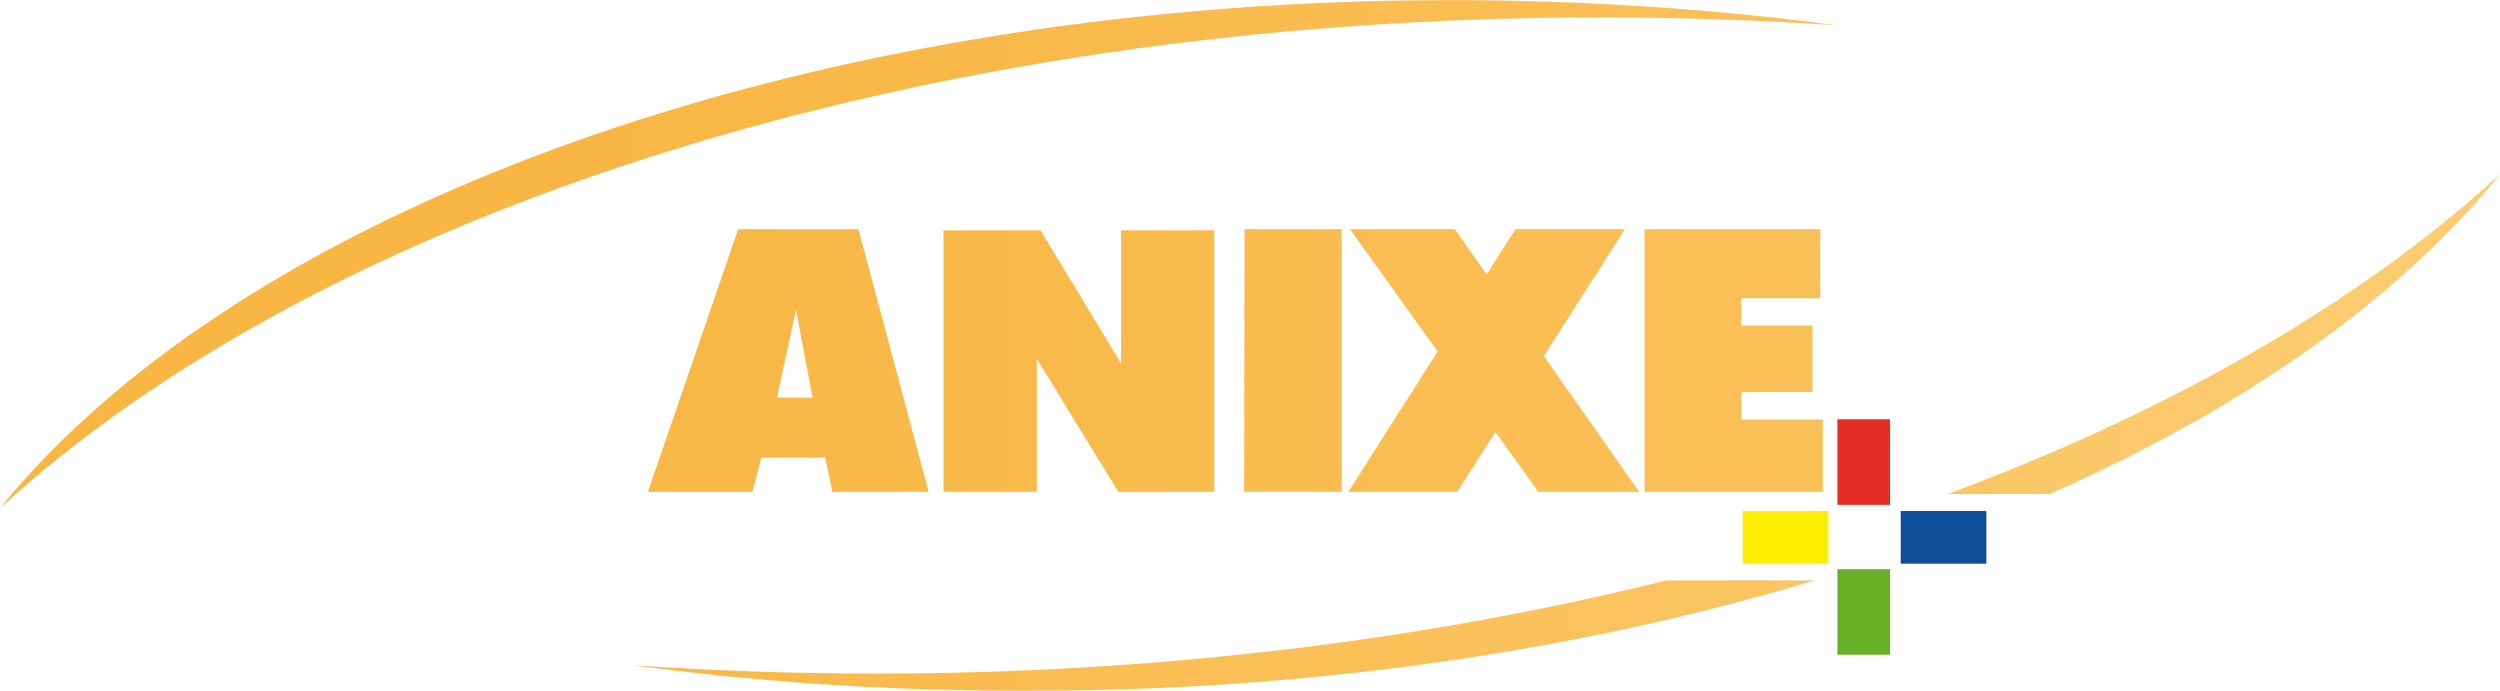
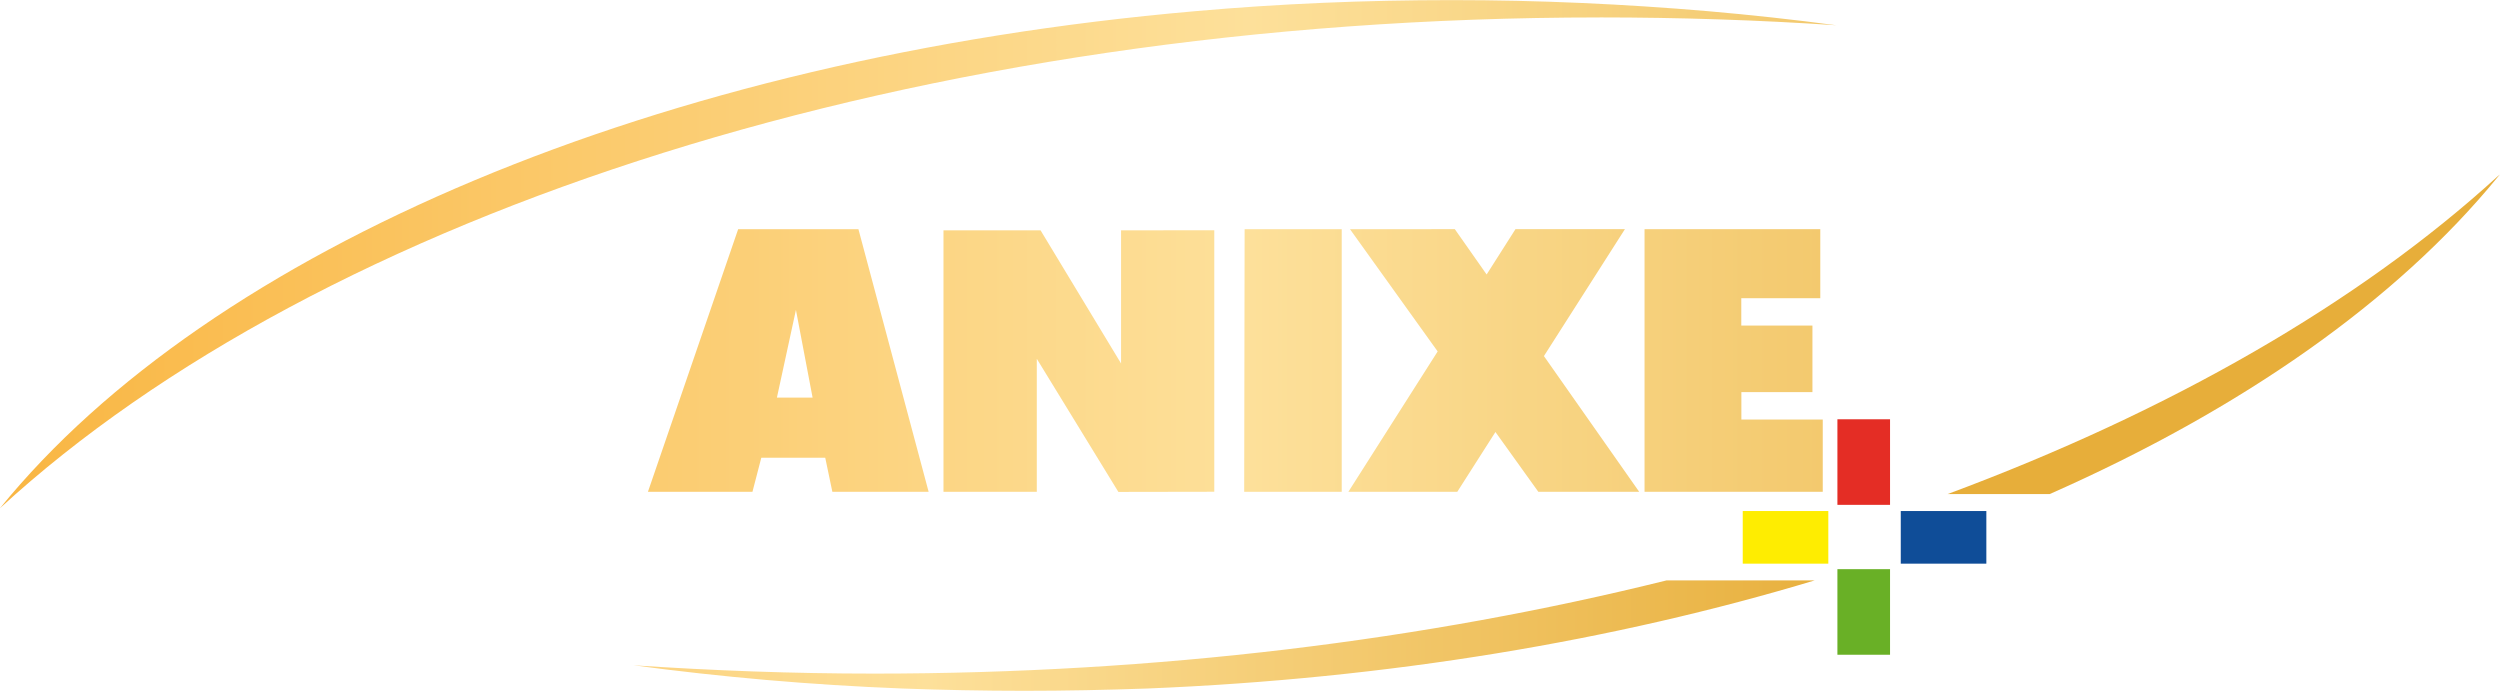
<svg xmlns="http://www.w3.org/2000/svg" xmlns:xlink="http://www.w3.org/1999/xlink" width="800" height="221.03" version="1.1" viewBox="0 0 211.67 58.48">
  <defs>
-     <linearGradient id="linearGradient1083" x1="33.7" x2="2211.2" y1="334.94" y2="334.94" gradientUnits="userSpaceOnUse" xlink:href="#linearGradient1296" />
    <linearGradient id="linearGradient1296" x1="134.84" x2="663.98" y1="584.32" y2="584.32" gradientTransform="matrix(4.1152,0,0,4.1152,396.77,-3289.9)" gradientUnits="userSpaceOnUse">
      <stop stop-color="#f9b643" offset="0" />
      <stop stop-color="#fde09a" offset=".5" />
      <stop stop-color="#e7ae3a" offset="1" />
    </linearGradient>
+     <linearGradient id="linearGradient853" x1="33.7" x2="2211.2" y1="334.94" y2="334.94" gradientTransform="matrix(.097205 0 0 .097205 -3.28 -3.31)" gradientUnits="userSpaceOnUse" xlink:href="#linearGradient1296" />
+     <linearGradient id="linearGradient867" x1="33.7" x2="2211.2" y1="334.94" y2="334.94" gradientTransform="matrix(.072904 0 0 .072904 -3.28 -3.31)" gradientUnits="userSpaceOnUse" xlink:href="#linearGradient1296" />
  </defs>
-   <g transform="translate(122.84 -119.59)">
-     <g transform="matrix(.097205 0 0 .097205 -129.72 85.208)">
-       <path d="m1800.9 798.82h-74.546v45.845h74.546z" fill="#0f4d98" />
-       <path transform="scale(.75)" d="m2228.3 1132.6v99.395h61.127v-99.395z" fill="#69b026" stroke-width="1.333" />
-       <path d="m1671.2 718.89v74.546h45.845v-74.546z" fill="#e42d25" />
-       <path d="m1663.3 798.82h-74.546v45.845h74.546z" fill="#feed01" />
-     </g>
-     <g transform="matrix(.097205 0 0 .097205 -126.12 116.28)" fill="url(#linearGradient1083)">
-       <g stroke-width="3.795">
-         <path d="m1619.3 233.66v60.125h-68.815v23.825h61.975v57.97h-61.885v23.89h70.88v62.93h-155.23v-228.74z" />
-         <path d="m676.7 233.66h104.75l61.151 228.74h-83.85l-6.19-29.635h-55.71l-7.69 29.635h-91.03m112.34-82.05h31.07l-14.51-76.37z" />
-         <path d="m855.54 234.66 84.55 0.01 70.12 115.97v-115.97l81.2-0.06v227.77l-83.53 0.14-71.06-115.95v115.85l-81.28-0.01z" />
-         <path d="m1117.8 233.66h84.57v228.74h-84.95z" />
-         <path d="m1209.6 233.66 76.377 106.5-77.767 122.24h94.86l33.23-52.066 37.339 52.066h87.851l-82.982-118.2 70.551-110.54h-95.329l-25.113 39.475-27.713-39.475z" />
-       </g>
-       <path d="m1427.1 49.216c69.584 0 138.66 2.281 206.21 6.844-37.009-4.943-74.271-8.999-112.04-12.294-72.877-6.211-147.15-9.633-222.82-9.633-76.174 0-150.44 3.169-223.45 9.633-468.59 40.812-858.43 207.61-1041.3 432.96 278.46-255.64 798.11-427.49 1393.4-427.49" stroke-width="3.746" />
-       <path transform="scale(.75)" d="m2948.3 248.05-0.025 0.021-2.83 2.332c-160.25 146.21-378.72 272.16-638.53 368.78h118.54c223.22-98.59 402.6-224.34 520.01-367.8zm-967.91 471.41c-279.54 69.426-591.31 108.22-920.2 108.22-94.248 0-187.83-3.497-279.41-9.658 101.57 13.654 205.64 22.814 312.55 26.977 45.792 1.665 93.579 2.664 141.2 2.664 47.457 0 95.081-0.999 142.71-2.664 280.07-11.341 543.07-55.595 775.21-125.54z" stroke-width="4.922" />
-     </g>
+   <path d="m168.18 43.267h-7.246v4.456h7.246z" fill="#0f4d98" stroke-width=".097" />
+   <path d="m155.57 48.189v7.246h4.456v-7.246z" fill="#69b026" stroke-width=".097" />
+   <path d="m155.57 35.498v7.246h4.456v-7.246z" fill="#e42d25" stroke-width=".097" />
+   <path d="m154.8 43.267h-7.246v4.456h7.246z" fill="#feed01" stroke-width=".097" />
+   <g fill="url(#linearGradient853)" stroke-width=".369">
+     <path d="m154.12 19.403v5.845h-6.689v2.316h6.024v5.635h-6.016v2.322h6.89v6.117h-15.089v-22.235z" />
+     <path d="m62.499 19.403h10.182l5.944 22.235h-8.151l-0.602-2.881h-5.415l-0.748 2.881h-8.849m10.92-7.976h3.02l-1.41-7.423z" />
+     <path d="m79.883 19.5 8.219 9.72e-4 6.816 11.273v-11.273l7.893-0.006v22.14l-8.12 0.014-6.907-11.271v11.261l-7.901-9.72e-4z" />
+     <path d="m105.38 19.403h8.221v22.235h-8.258z" />
+     <path d="m114.3 19.403 7.424 10.352-7.559 11.882h9.221l3.23-5.061 3.63 5.061h8.54l-8.066-11.49 6.858-10.745h-9.267l-2.441 3.837-2.694-3.837z" />
  </g>
+   <path d="m135.44 1.474c6.764 0 13.478 0.222 20.045 0.665-3.598-0.48-7.22-0.875-10.891-1.195-7.084-0.604-14.304-0.936-21.659-0.936-7.404 0-14.624 0.308-21.72 0.936-45.549 3.967-83.444 20.181-101.22 42.086 27.068-24.849 77.58-41.554 135.45-41.554" fill="url(#linearGradient853)" stroke-width=".364" />
+   <path d="m211.66 14.774-2e-3 0.002-0.206 0.17c-11.683 10.659-27.61 19.841-46.551 26.885h8.642c16.274-7.188 29.351-16.355 37.911-26.814zm-70.564 34.368c-20.38 5.061-43.109 7.89-67.086 7.89-6.871 0-13.694-0.255-20.37-0.704 7.405 0.995 14.992 1.663 22.786 1.967 3.338 0.121 6.822 0.194 10.294 0.194 3.46 0 6.932-0.073 10.404-0.194 20.418-0.827 39.592-4.053 56.516-9.152z" fill="url(#linearGradient867)" stroke-width=".359" />
</svg>
